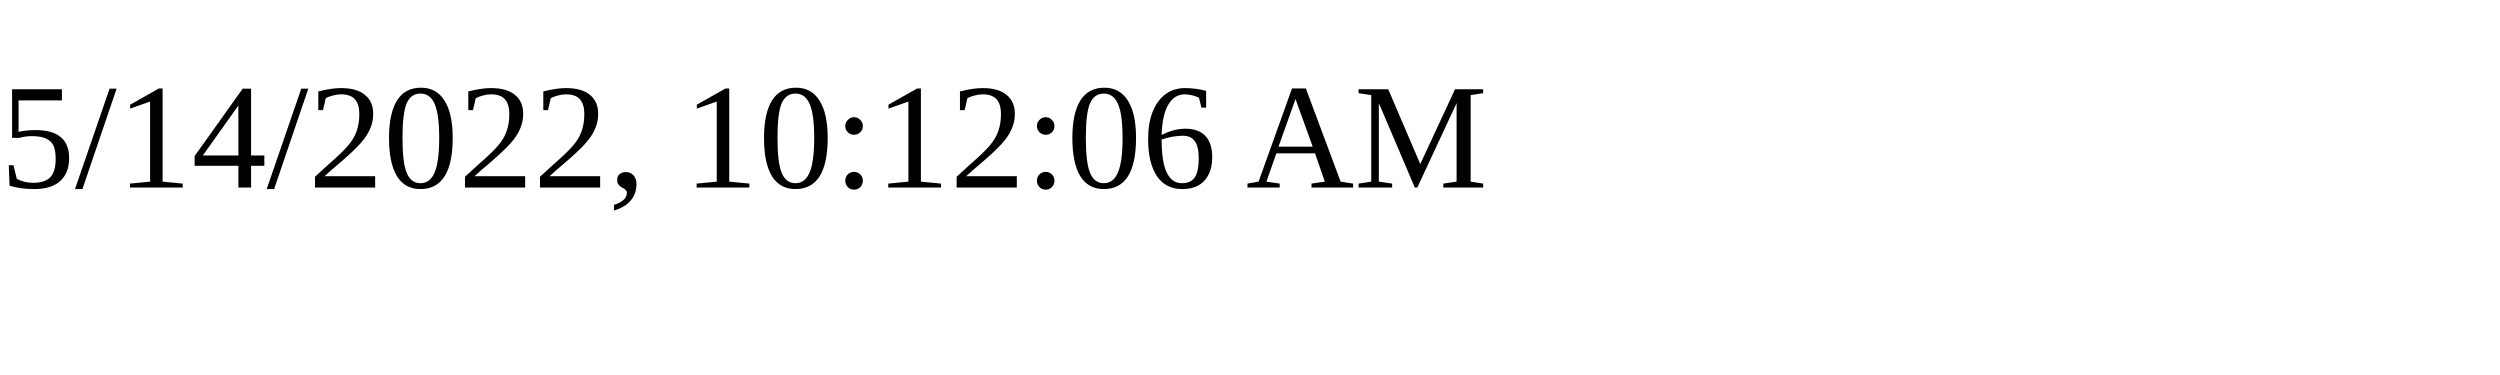
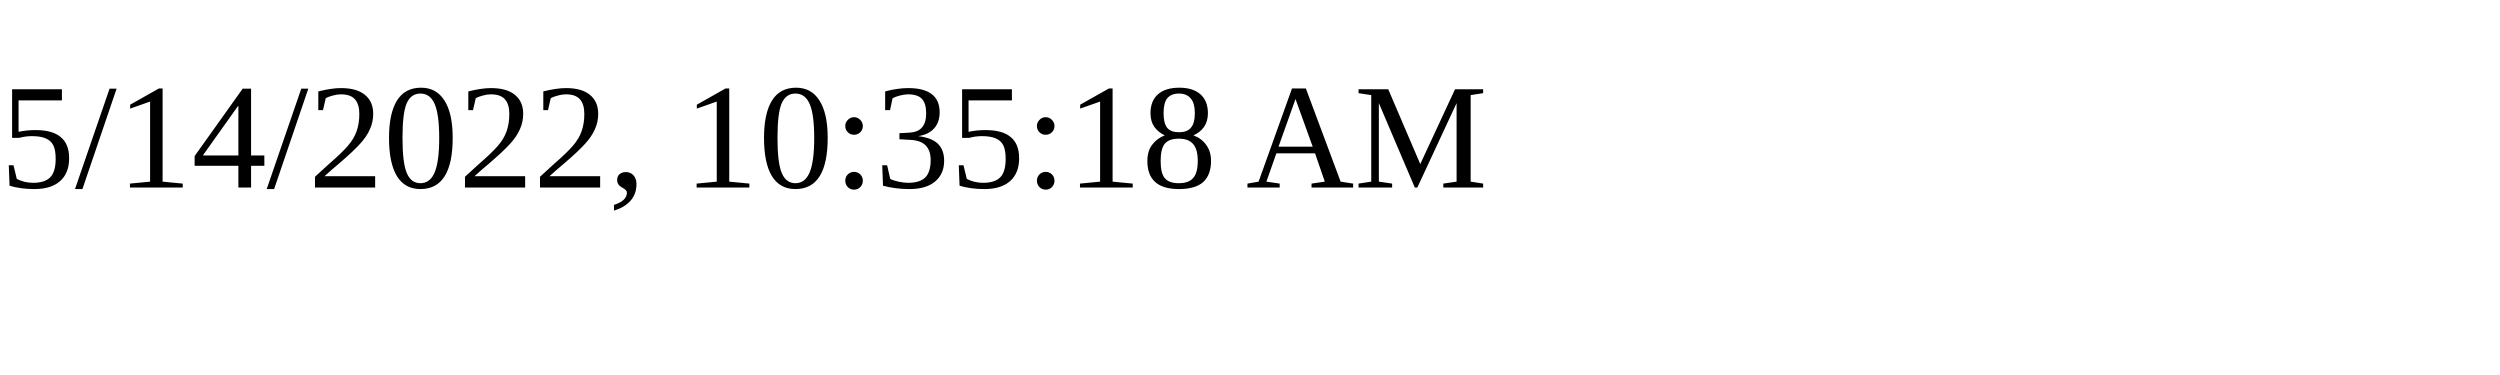
<svg xmlns="http://www.w3.org/2000/svg" height="30" width="200">
-   <text x="0" y="15">5/14/2022, 10:12:06 AM</text>
+   <text x="0" y="15">5/14/2022, 10:35:18 AM</text>
</svg>
